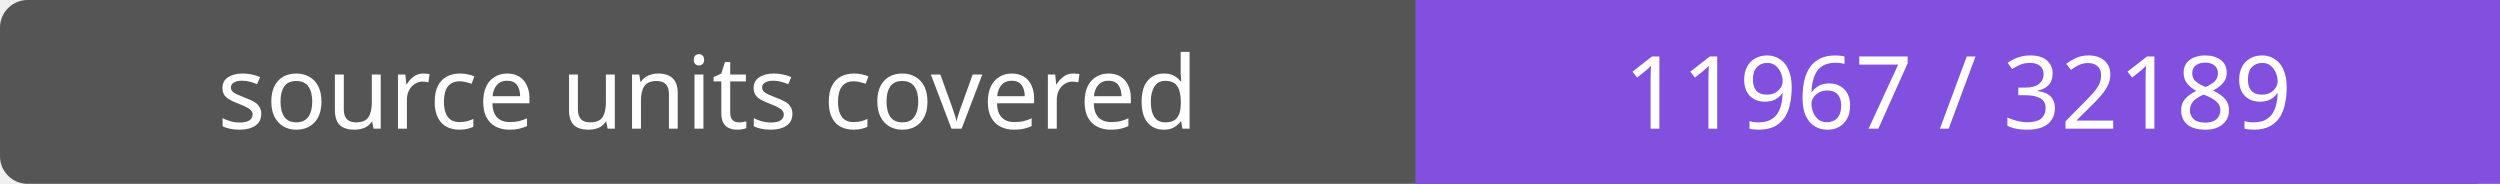
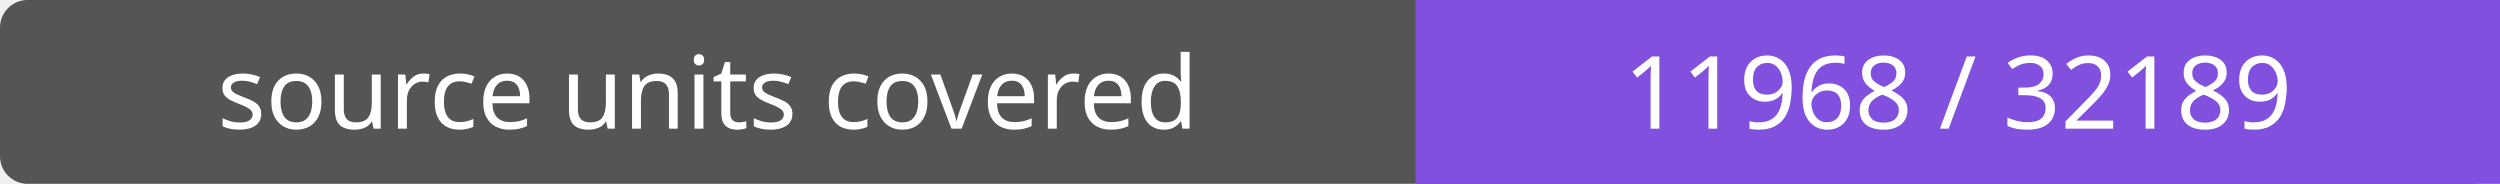
- <svg xmlns="http://www.w3.org/2000/svg" width="272" height="20" role="img" aria-label="source units covered: 11967 / 32189">
+ <svg xmlns="http://www.w3.org/2000/svg" width="272" height="20" role="img" aria-label="source units covered: 11968 / 32189">
  <rect width="272" height="20" rx="3" fill="#555" />
  <path fill="#8250df" d="M154 0h118v20H154z" />
  <g fill="#fff" text-anchor="middle" font-family="Verdana,sans-serif" font-size="11">
    <text x="77.0" y="14">source units covered</text>
-     <text x="213.0" y="14">11967 / 32189</text>
+     <text x="213.0" y="14">11968 / 32189</text>
  </g>
</svg>
